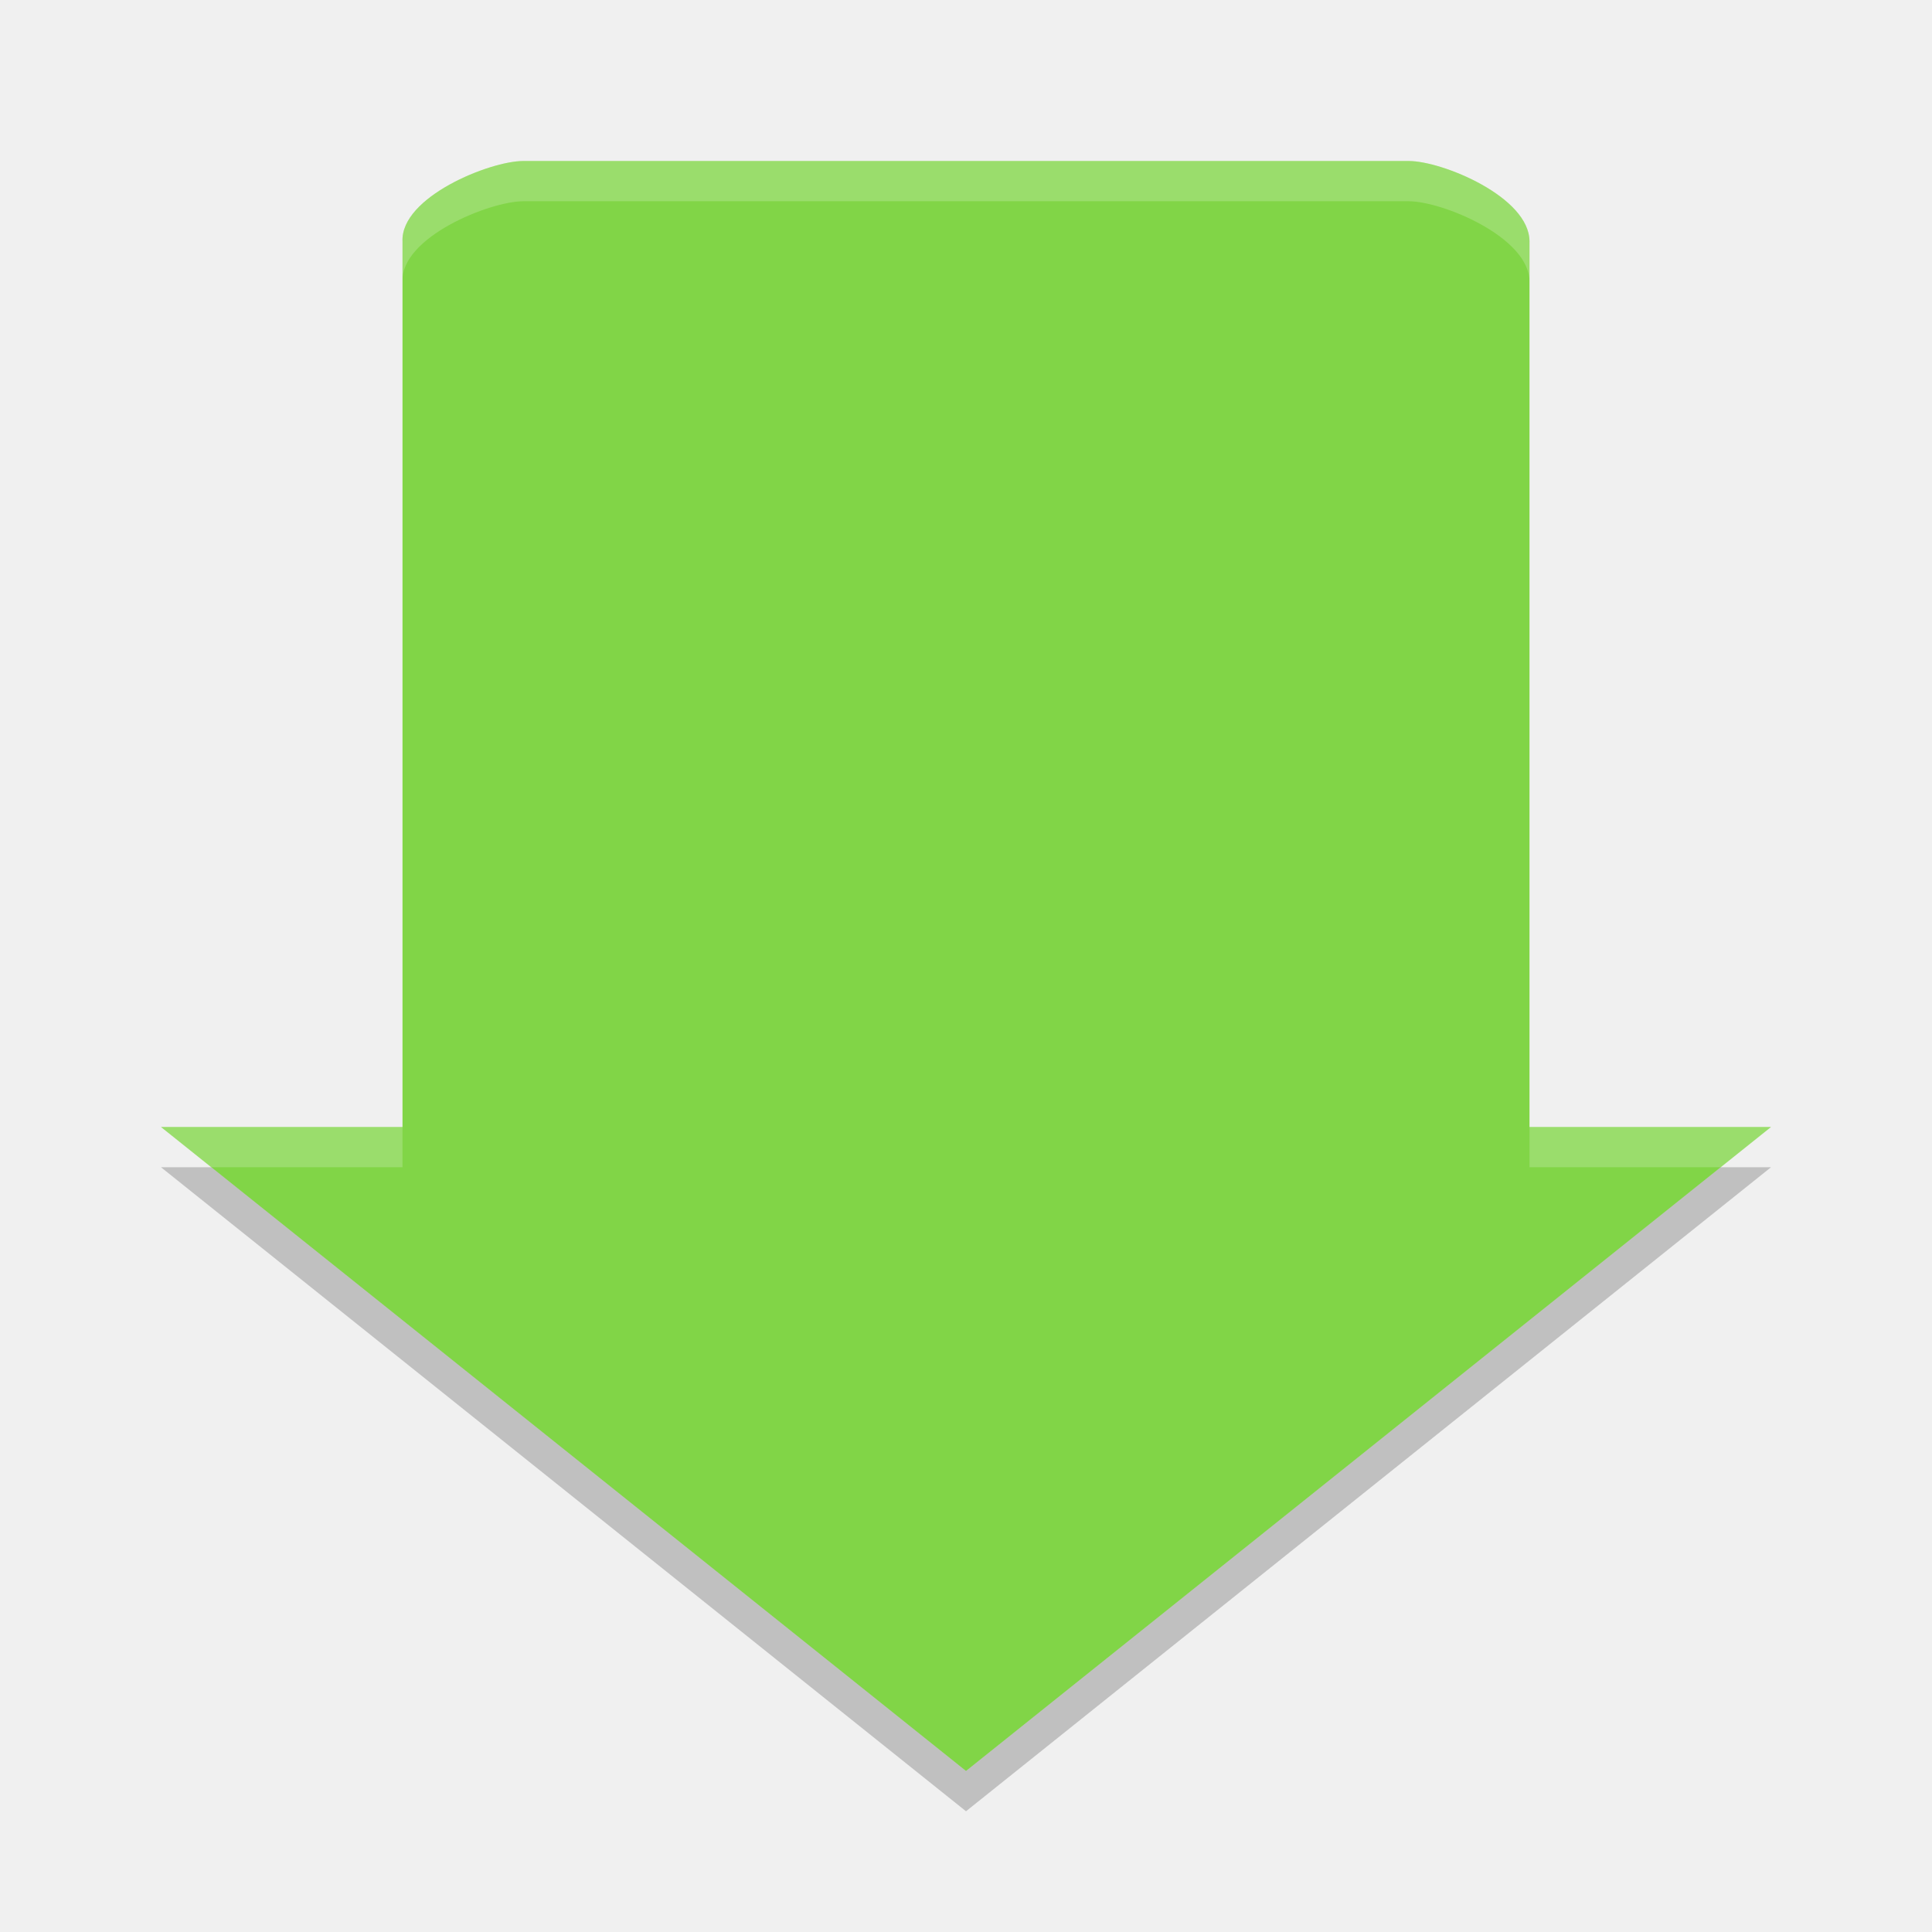
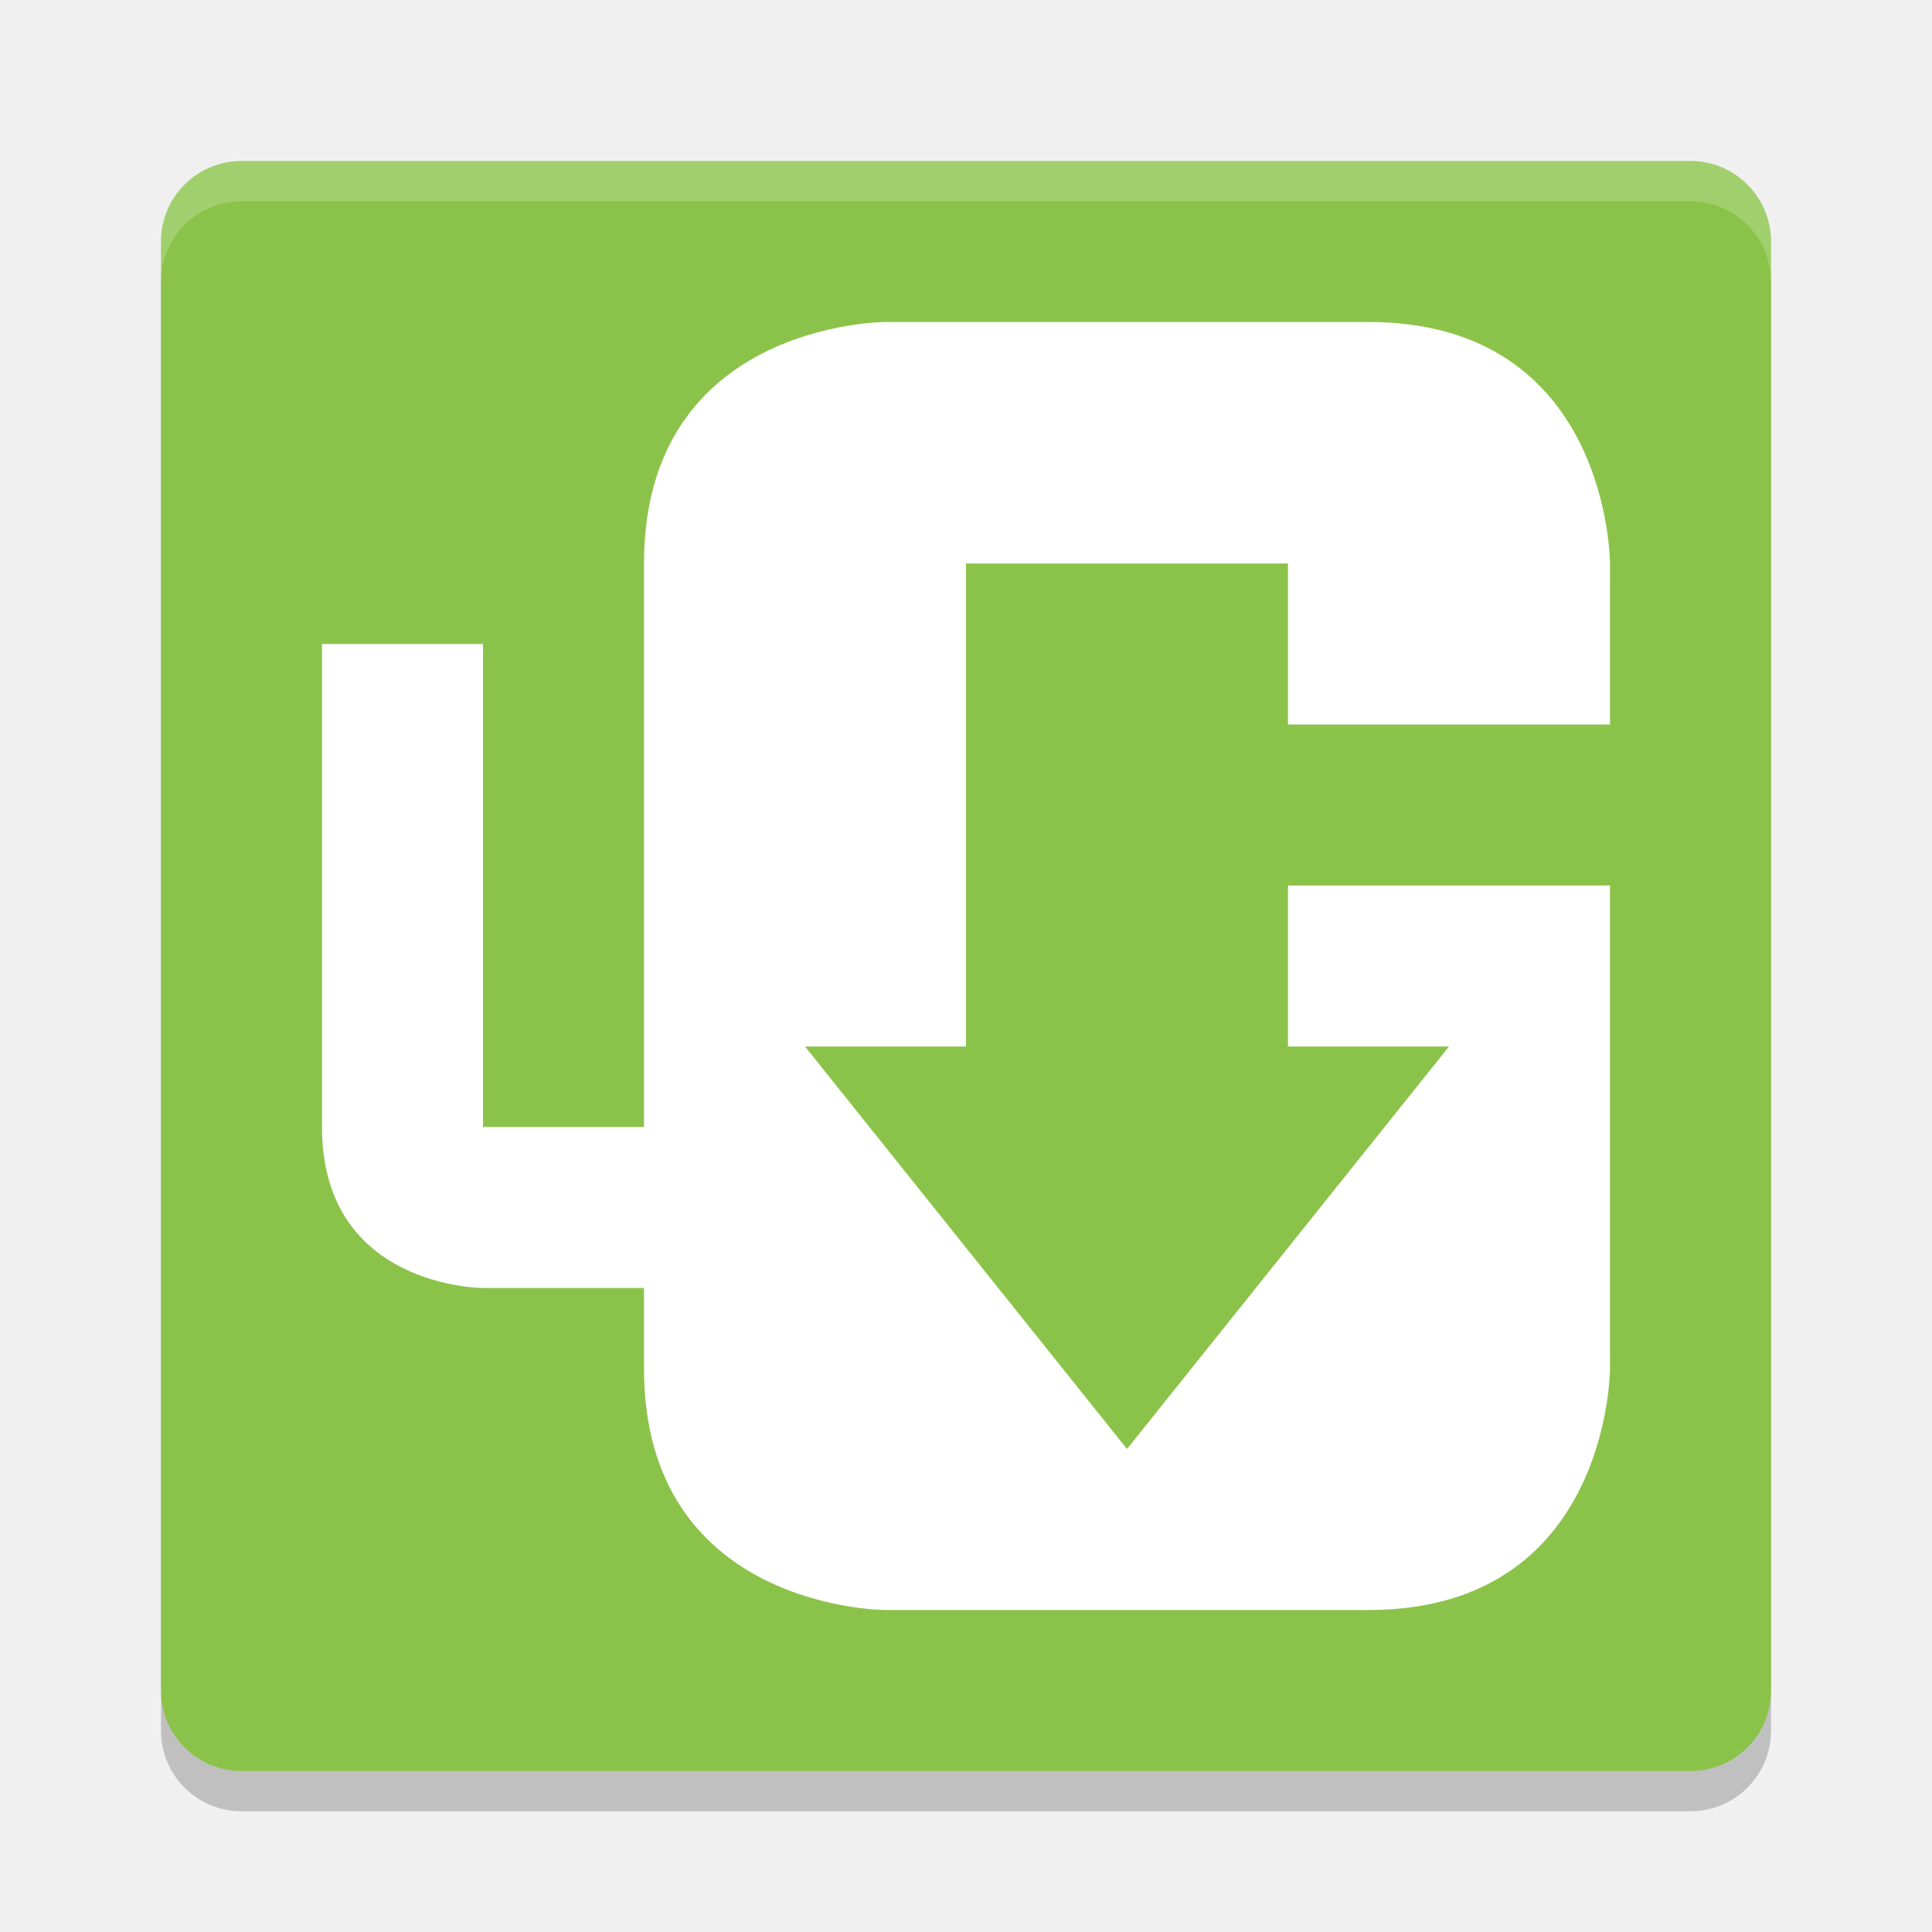
<svg xmlns="http://www.w3.org/2000/svg" height="24" width="24" version="1">
-   <g transform="translate(1,1)">
-     <path fill="#81d547" d="m21 13h-3v-11c0-0.554-1.084-1-1.5-1h-11c-0.415 0-1.525 0.447-1.5 1v11h-3l10 8z" />
-     <path opacity=".2" d="m5.5 1c-0.415 0-1.525 0.447-1.5 1v0.5c-0.025-0.553 1.085-1 1.5-1h11c0.415 0 1.5 0.446 1.5 1v-0.5c0-0.554-1.084-1-1.5-1h-11zm-4.5 12 0.625 0.5h2.375v-0.5h-3zm17 0v0.5h2.375l0.625-0.5h-3z" fill="#fff" />
-     <path opacity=".2" d="m1 13.5 10 8 10-8h-0.625l-9.375 7.5-9.375-7.5h-0.625z" />
-   </g>
+   <rect ry="1" rx="1" y="2.5" x="2" height="20" width="20" style="opacity:0.2" />
+   <rect style="fill:#8bc34a" width="20" height="20" x="2" y="2" rx="1" ry="1" />
+   <path style="fill:#ffffff" d="M 20,11 H 16 V 13 H 18 L 14,18 10,13 H 12 V 7 H 16 V 9 H 20 V 7 C 20,7 20,4 17,4 H 11 C 11,4 8,4 8,7 V 8 14 H 6 V 8 H 4 V 14 C 4,16 6,16 6,16 H 8 V 17 C 8,20 11,20 11,20 H 17 C 20,20 20,17 20,17" />
+   <path style="opacity:0.2;fill:#ffffff" d="M 3,2 C 2.446,2 2,2.446 2,3 V 3.5 C 2,2.946 2.446,2.5 3,2.5 H 21 C 21.554,2.5 22,2.946 22,3.5 V 3 C 22,2.446 21.554,2 21,2 Z" />
</svg>
